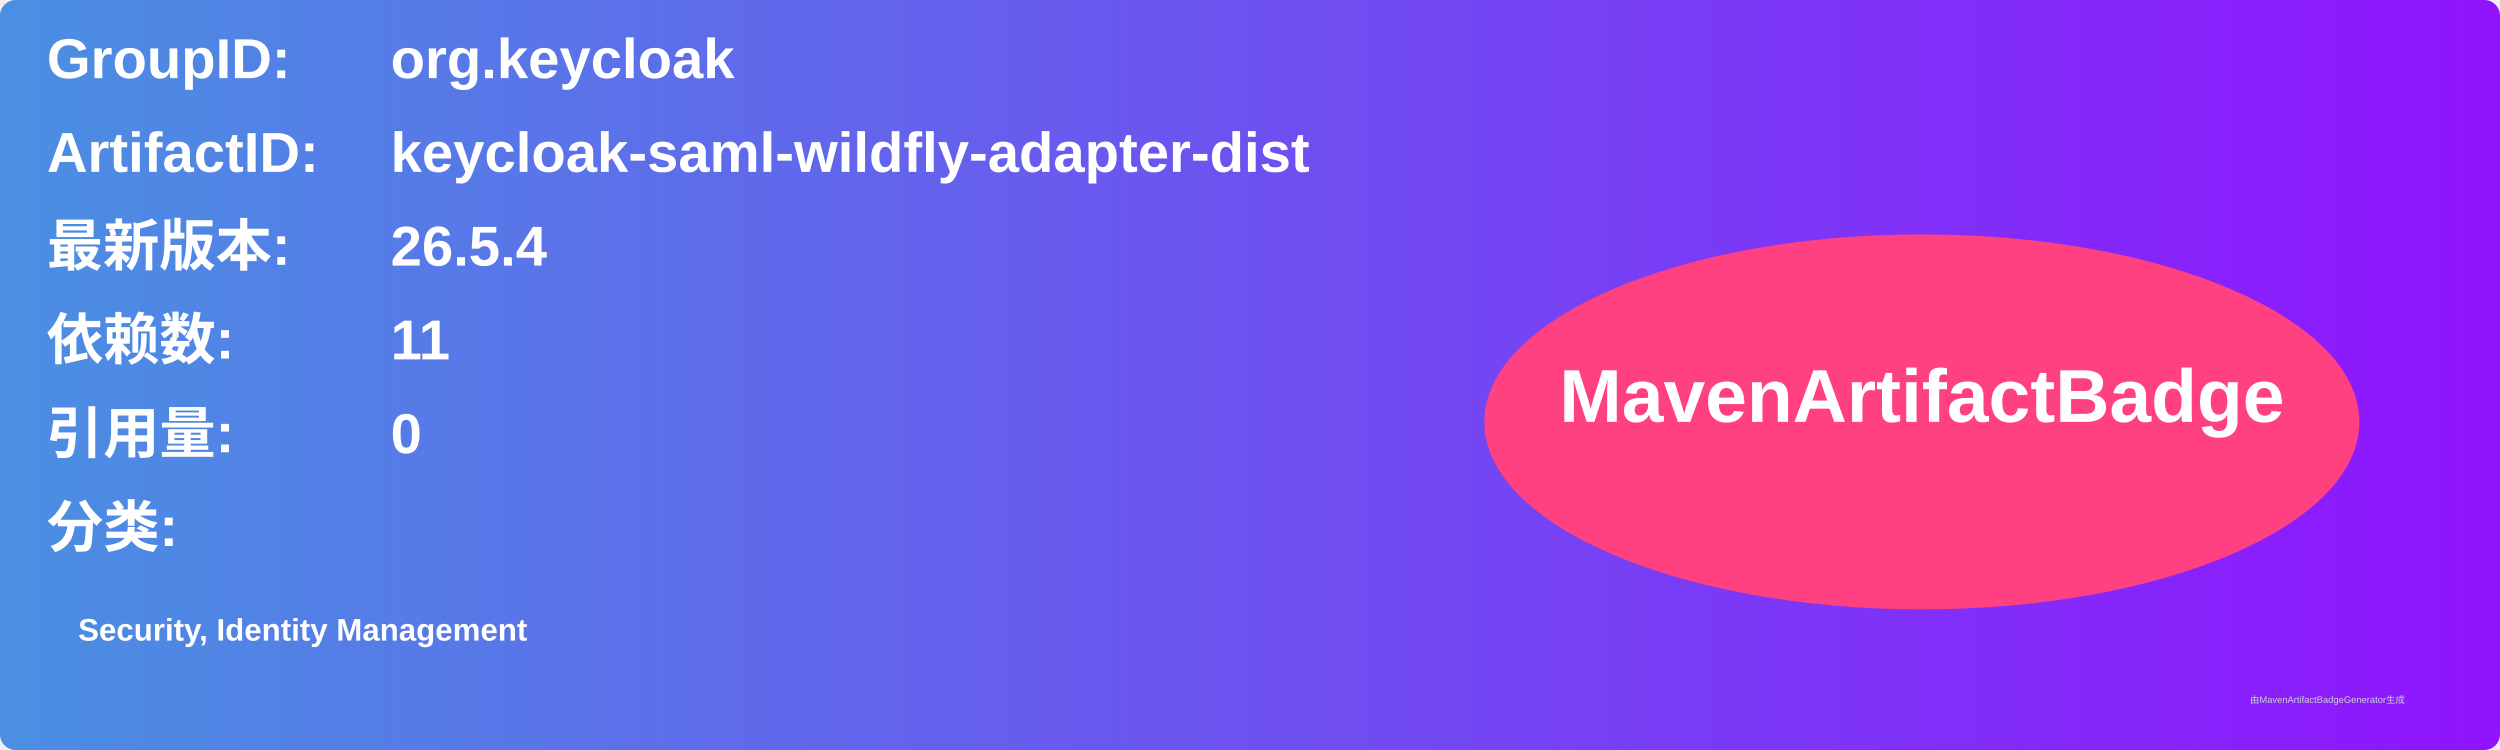
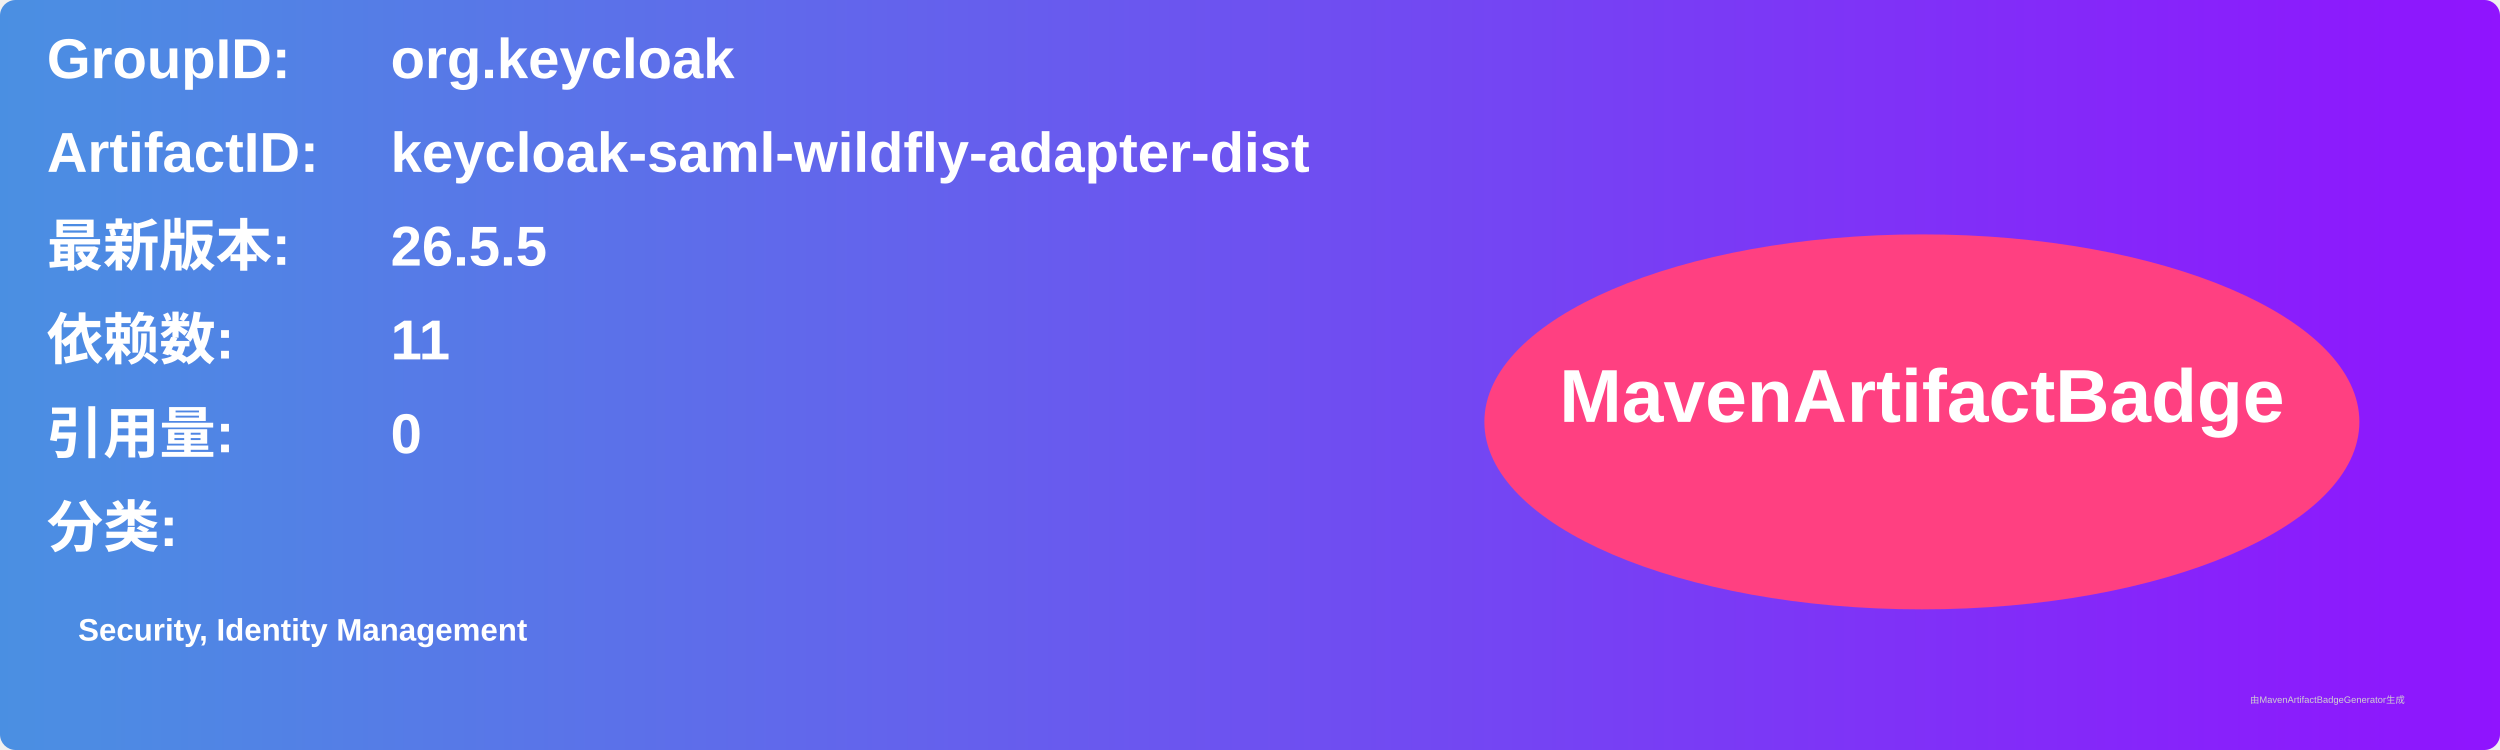
<svg xmlns="http://www.w3.org/2000/svg" width="800" height="240" viewBox="0 0 800 240">
  <linearGradient id="grad" x1="0%" y1="0%" x2="100%" y2="0%">
    <stop offset="0%" stop-color="#4a90e2" />
    <stop offset="100%" stop-color="#9013fe" />
  </linearGradient>
  <rect width="100%" height="100%" rx="5" ry="5" fill="url(#grad)" />
  <g transform="translate(15, 15)">
    <text x="0" y="10" font-family="Arial" font-size="18" fill="white" font-weight="bold" width="260">GroupID:</text>
    <text x="110" y="10" font-family="Arial" font-size="18" fill="white" font-weight="bold" width="460">org.keycloak</text>
    <text x="0" y="40" font-family="Arial" font-size="18" fill="white" font-weight="bold" width="260">ArtifactID:</text>
    <text x="110" y="40" font-family="Arial" font-size="18" fill="white" font-weight="bold" width="460">keycloak-saml-wildfly-adapter-dist</text>
    <text x="0" y="70" font-family="Arial" font-size="18" fill="white" font-weight="bold">最新版本:</text>
    <text x="110" y="70" font-family="Arial" font-size="18" fill="white" font-weight="bold">
-       <tspan font-weight="bold">26.5.4</tspan>
+       <tspan font-weight="bold">26.5.5</tspan>
    </text>
    <text x="0" y="100" font-family="Arial" font-size="18" fill="white" font-weight="bold">依赖数: </text>
    <text x="110" y="100" font-family="Arial" font-size="18" fill="white">
      <tspan font-weight="bold">11</tspan>
    </text>
    <text x="0" y="130" font-family="Arial" font-size="18" fill="white" font-weight="bold">引用量: </text>
    <text x="110" y="130" font-family="Arial" font-size="18" fill="white">
      <tspan font-weight="bold">0</tspan>
    </text>
    <text x="0" y="160" font-family="Arial" font-size="18" fill="white" font-weight="bold">分类:</text>
    <text x="10" y="190" font-family="Arial" font-size="10" fill="white">
      <tspan font-weight="bold">Security, Identity Management</tspan>
    </text>
    <ellipse cx="600" cy="120" rx="140" ry="60" fill="#ff4081" />
    <text x="600" y="120" text-anchor="middle" font-family="Arial" font-size="24" fill="white" font-weight="bold">MavenArtifactBadge</text>
  </g>
  <text x="720" y="225" font-family="Arial" font-size="3" fill="#d0d0d0">由MavenArtifactBadgeGenerator生成</text>
</svg>
